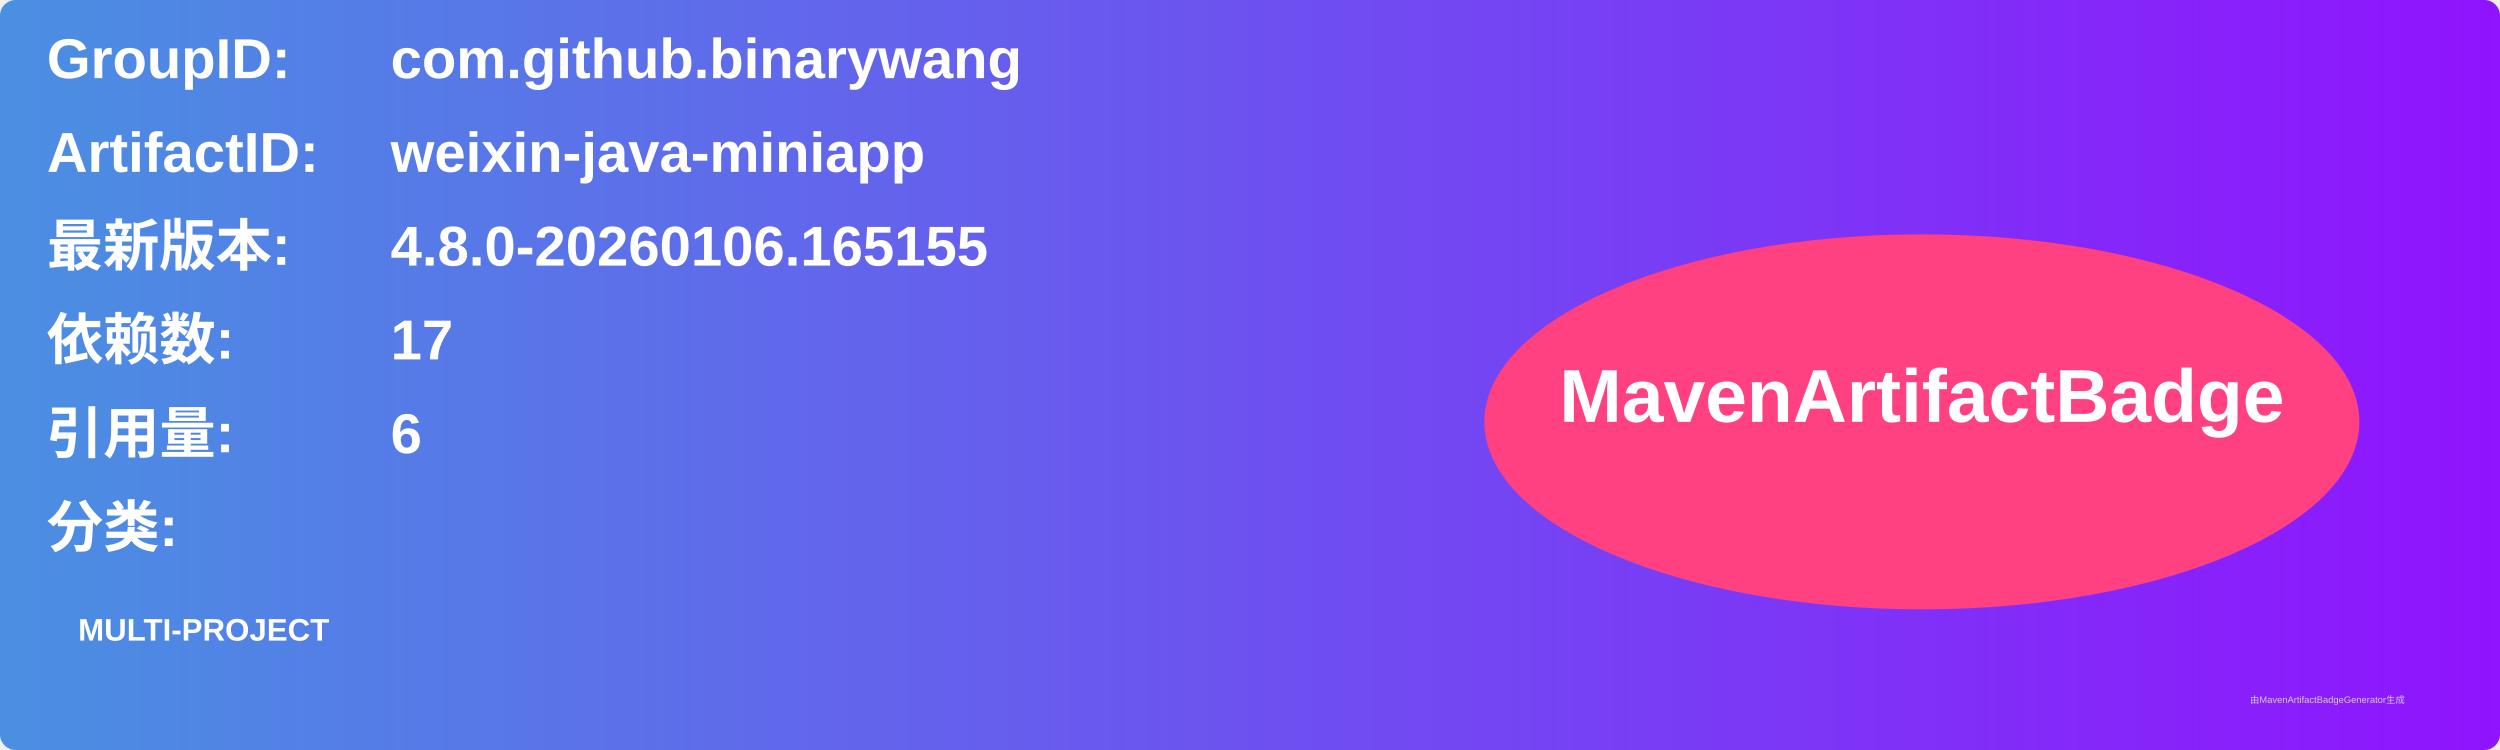
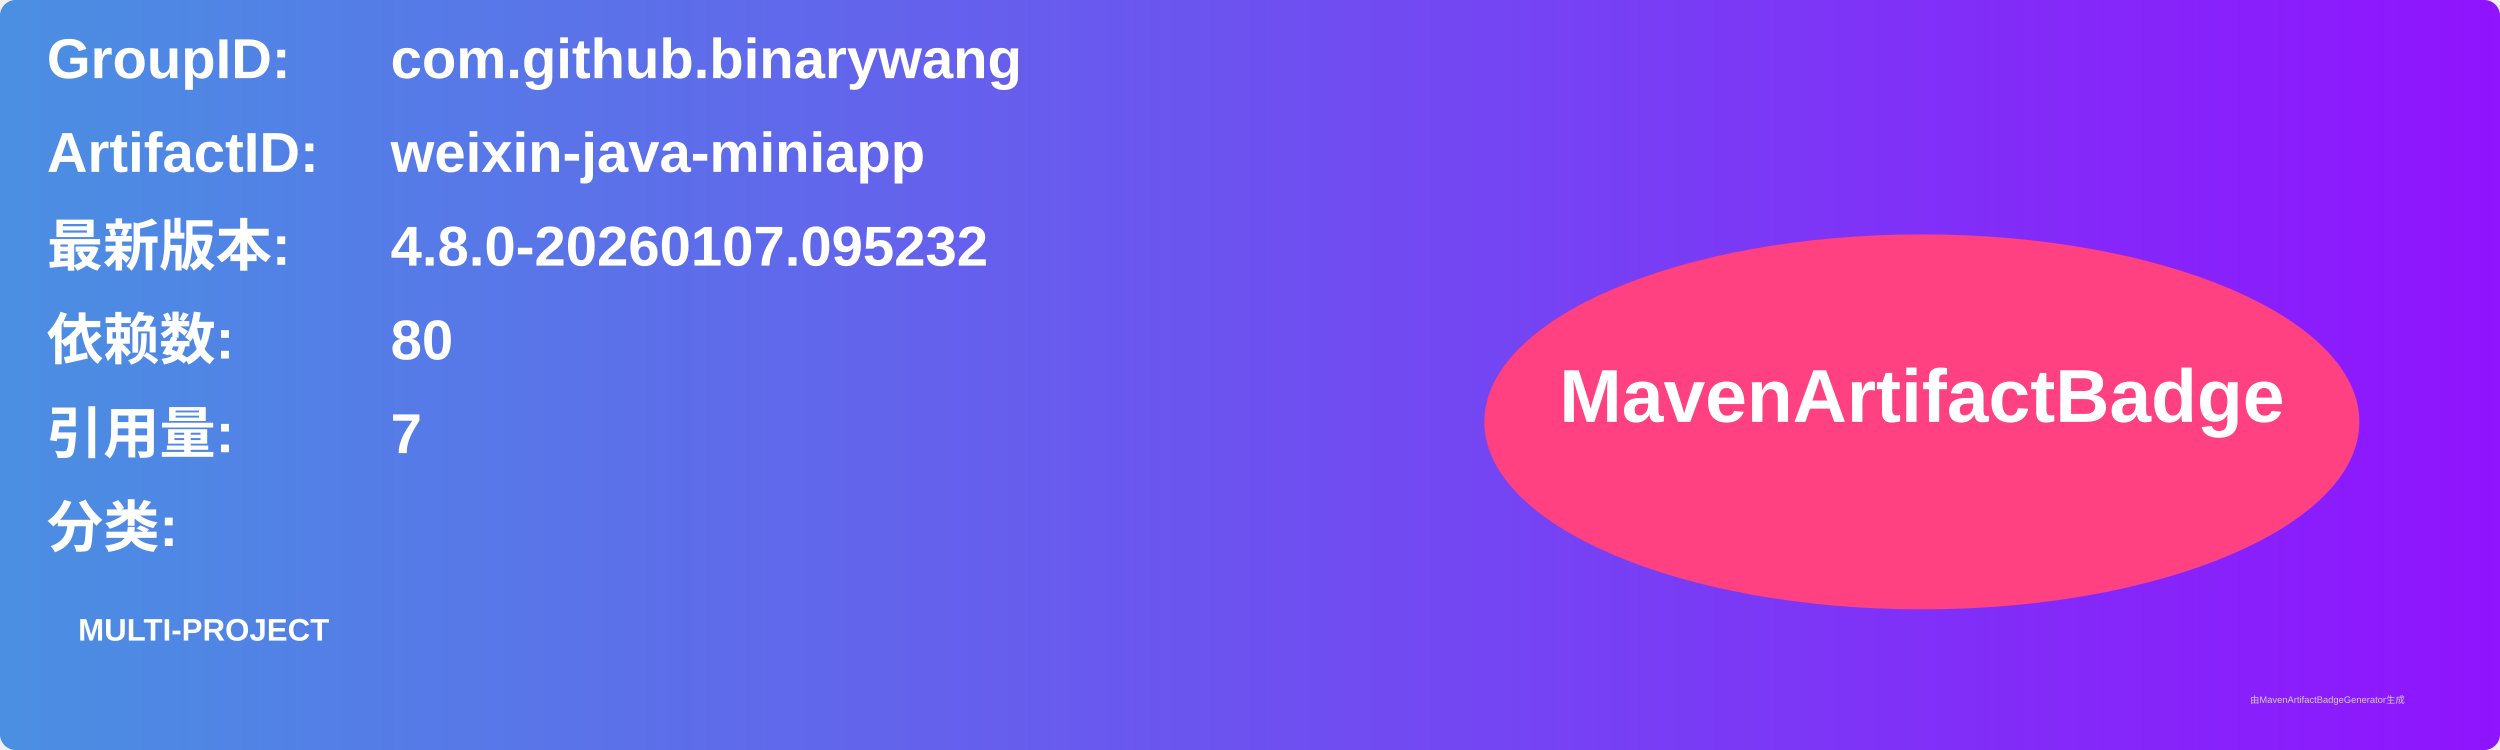
<svg xmlns="http://www.w3.org/2000/svg" width="800" height="240" viewBox="0 0 800 240">
  <linearGradient id="grad" x1="0%" y1="0%" x2="100%" y2="0%">
    <stop offset="0%" stop-color="#4a90e2" />
    <stop offset="100%" stop-color="#9013fe" />
  </linearGradient>
  <rect width="100%" height="100%" rx="5" ry="5" fill="url(#grad)" />
  <g transform="translate(15, 15)">
    <text x="0" y="10" font-family="Arial" font-size="18" fill="white" font-weight="bold" width="260">GroupID:</text>
    <text x="110" y="10" font-family="Arial" font-size="18" fill="white" font-weight="bold" width="460">com.github.binarywang</text>
    <text x="0" y="40" font-family="Arial" font-size="18" fill="white" font-weight="bold" width="260">ArtifactID:</text>
    <text x="110" y="40" font-family="Arial" font-size="18" fill="white" font-weight="bold" width="460">weixin-java-miniapp</text>
    <text x="0" y="70" font-family="Arial" font-size="18" fill="white" font-weight="bold">最新版本:</text>
    <text x="110" y="70" font-family="Arial" font-size="18" fill="white" font-weight="bold">
-       <tspan font-weight="bold">4.8.0-20260106.165155</tspan>
+       <tspan font-weight="bold">4.8.0-20260107.095232</tspan>
    </text>
    <text x="0" y="100" font-family="Arial" font-size="18" fill="white" font-weight="bold">依赖数: </text>
    <text x="110" y="100" font-family="Arial" font-size="18" fill="white">
-       <tspan font-weight="bold">17</tspan>
+       <tspan font-weight="bold">80</tspan>
    </text>
    <text x="0" y="130" font-family="Arial" font-size="18" fill="white" font-weight="bold">引用量: </text>
    <text x="110" y="130" font-family="Arial" font-size="18" fill="white">
-       <tspan font-weight="bold">6</tspan>
+       <tspan font-weight="bold">7</tspan>
    </text>
    <text x="0" y="160" font-family="Arial" font-size="18" fill="white" font-weight="bold">分类:</text>
    <text x="10" y="190" font-family="Arial" font-size="10" fill="white">
      <tspan font-weight="bold">MULTI-PROJECT</tspan>
    </text>
    <ellipse cx="600" cy="120" rx="140" ry="60" fill="#ff4081" />
    <text x="600" y="120" text-anchor="middle" font-family="Arial" font-size="24" fill="white" font-weight="bold">MavenArtifactBadge</text>
  </g>
  <text x="720" y="225" font-family="Arial" font-size="3" fill="#d0d0d0">由MavenArtifactBadgeGenerator生成</text>
</svg>
